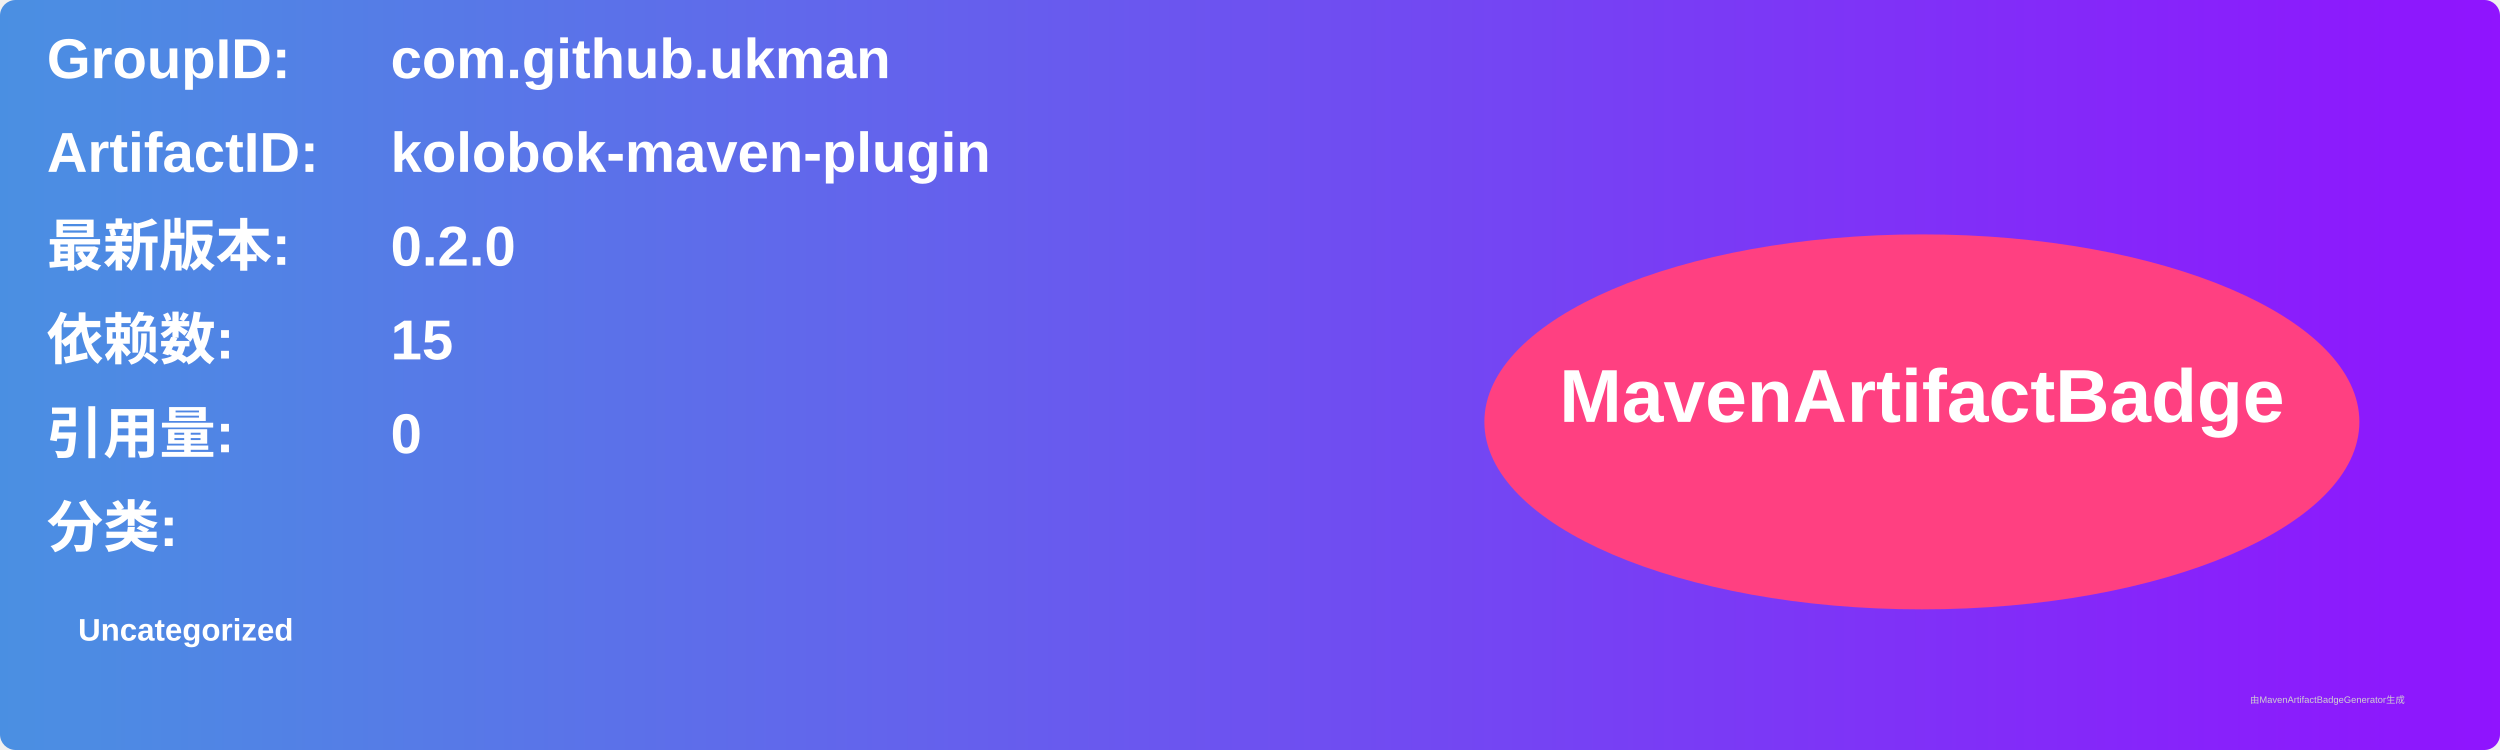
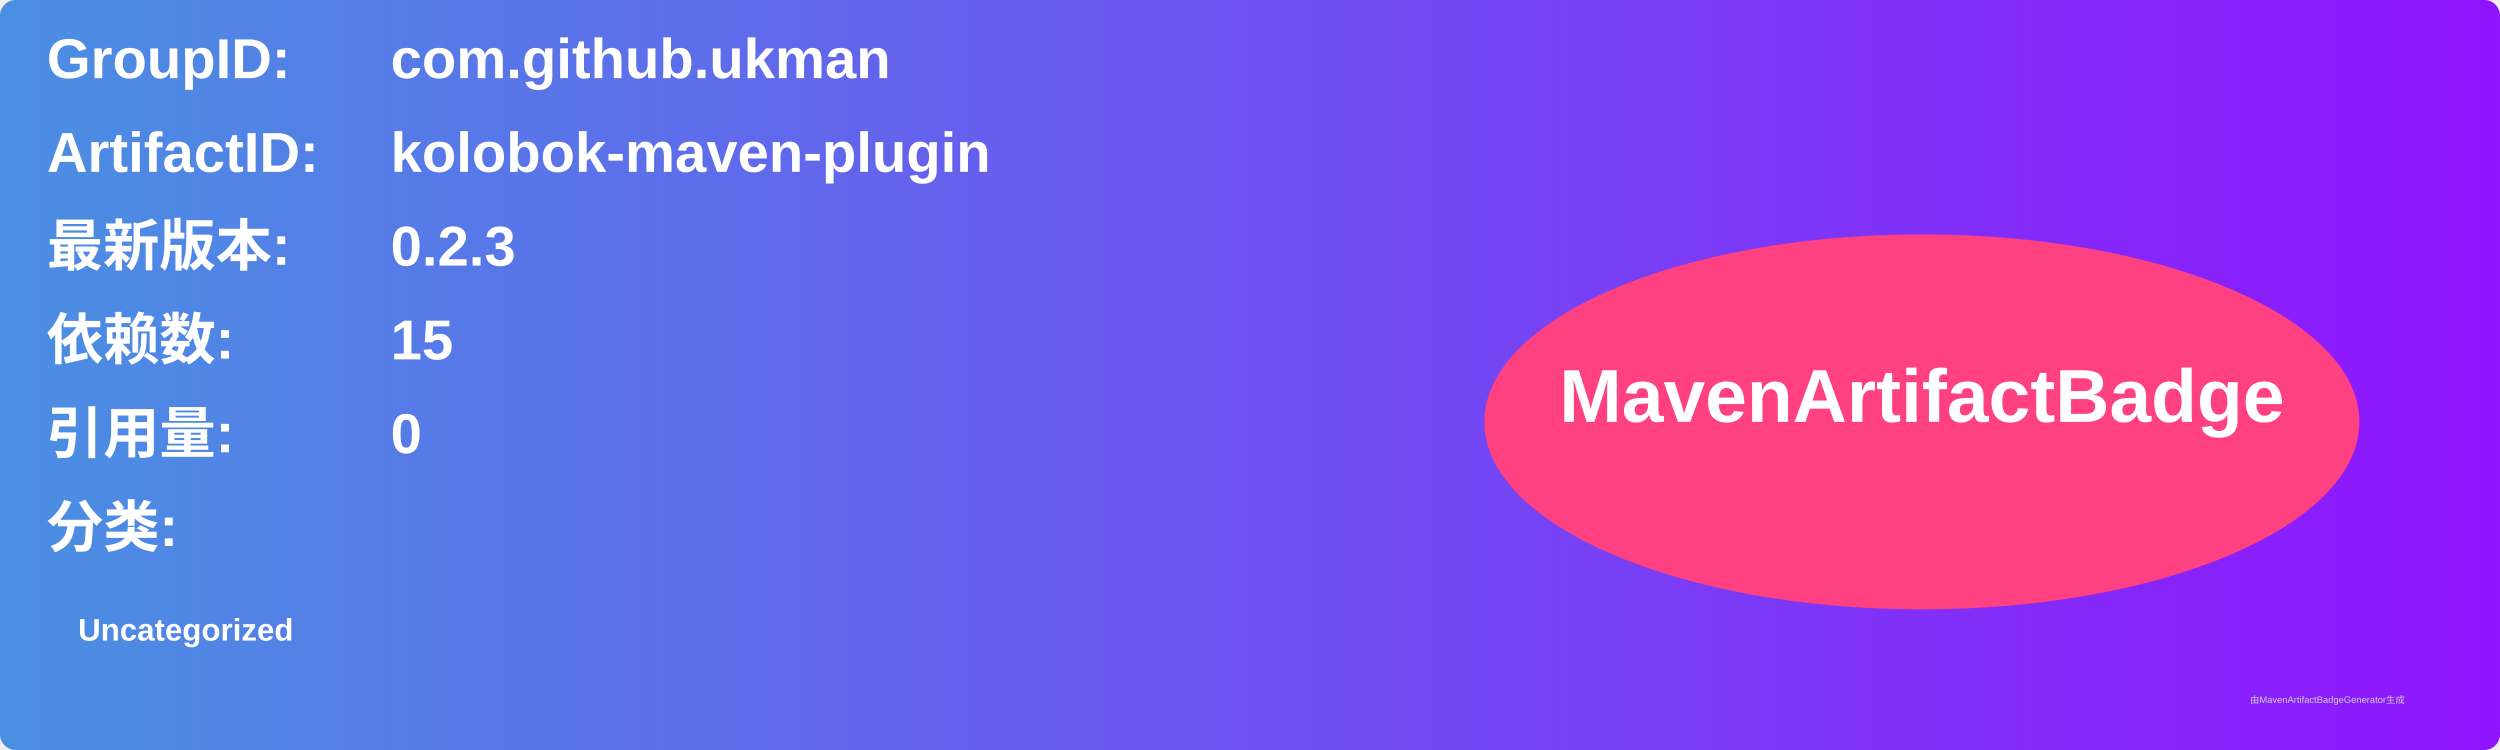
<svg xmlns="http://www.w3.org/2000/svg" width="800" height="240" viewBox="0 0 800 240">
  <linearGradient id="grad" x1="0%" y1="0%" x2="100%" y2="0%">
    <stop offset="0%" stop-color="#4a90e2" />
    <stop offset="100%" stop-color="#9013fe" />
  </linearGradient>
  <rect width="100%" height="100%" rx="5" ry="5" fill="url(#grad)" />
  <g transform="translate(15, 15)">
    <text x="0" y="10" font-family="Arial" font-size="18" fill="white" font-weight="bold" width="260">GroupID:</text>
    <text x="110" y="10" font-family="Arial" font-size="18" fill="white" font-weight="bold" width="460">com.github.ukman</text>
    <text x="0" y="40" font-family="Arial" font-size="18" fill="white" font-weight="bold" width="260">ArtifactID:</text>
    <text x="110" y="40" font-family="Arial" font-size="18" fill="white" font-weight="bold" width="460">kolobok-maven-plugin</text>
    <text x="0" y="70" font-family="Arial" font-size="18" fill="white" font-weight="bold">最新版本:</text>
    <text x="110" y="70" font-family="Arial" font-size="18" fill="white" font-weight="bold">
-       <tspan font-weight="bold">0.2.0</tspan>
+       <tspan font-weight="bold">0.2.3</tspan>
    </text>
    <text x="0" y="100" font-family="Arial" font-size="18" fill="white" font-weight="bold">依赖数: </text>
    <text x="110" y="100" font-family="Arial" font-size="18" fill="white">
      <tspan font-weight="bold">15</tspan>
    </text>
    <text x="0" y="130" font-family="Arial" font-size="18" fill="white" font-weight="bold">引用量: </text>
    <text x="110" y="130" font-family="Arial" font-size="18" fill="white">
      <tspan font-weight="bold">0</tspan>
    </text>
    <text x="0" y="160" font-family="Arial" font-size="18" fill="white" font-weight="bold">分类:</text>
    <text x="10" y="190" font-family="Arial" font-size="10" fill="white">
      <tspan font-weight="bold">Uncategorized</tspan>
    </text>
    <ellipse cx="600" cy="120" rx="140" ry="60" fill="#ff4081" />
    <text x="600" y="120" text-anchor="middle" font-family="Arial" font-size="24" fill="white" font-weight="bold">MavenArtifactBadge</text>
  </g>
  <text x="720" y="225" font-family="Arial" font-size="3" fill="#d0d0d0">由MavenArtifactBadgeGenerator生成</text>
</svg>
